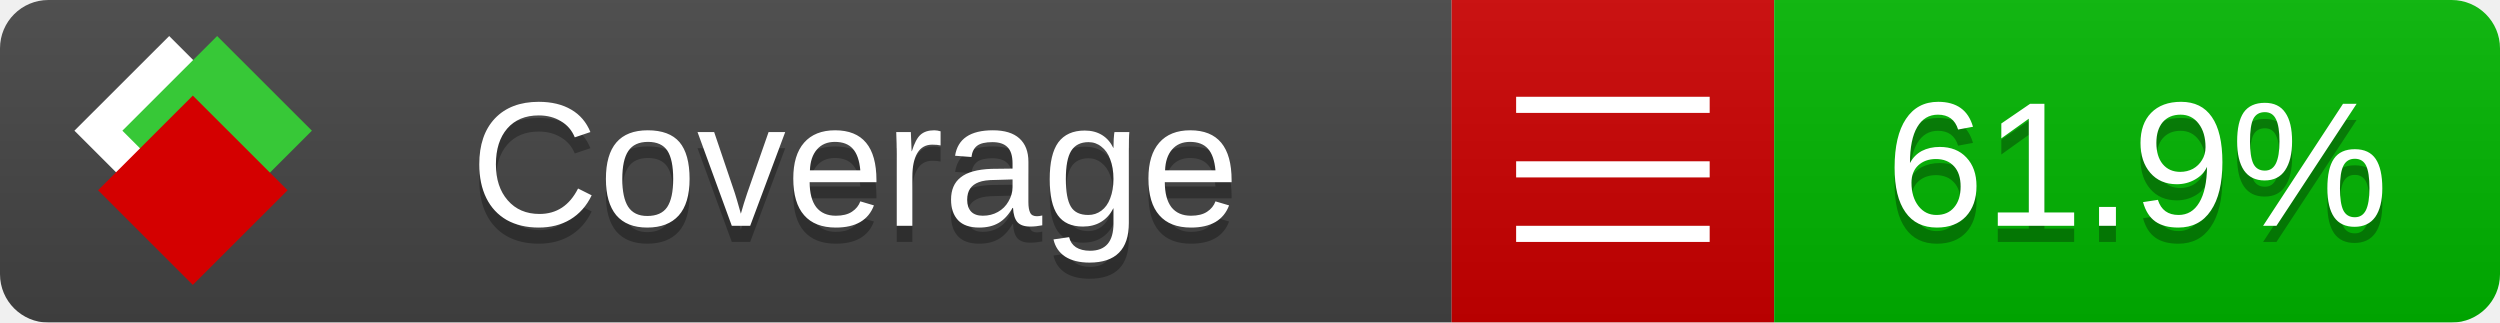
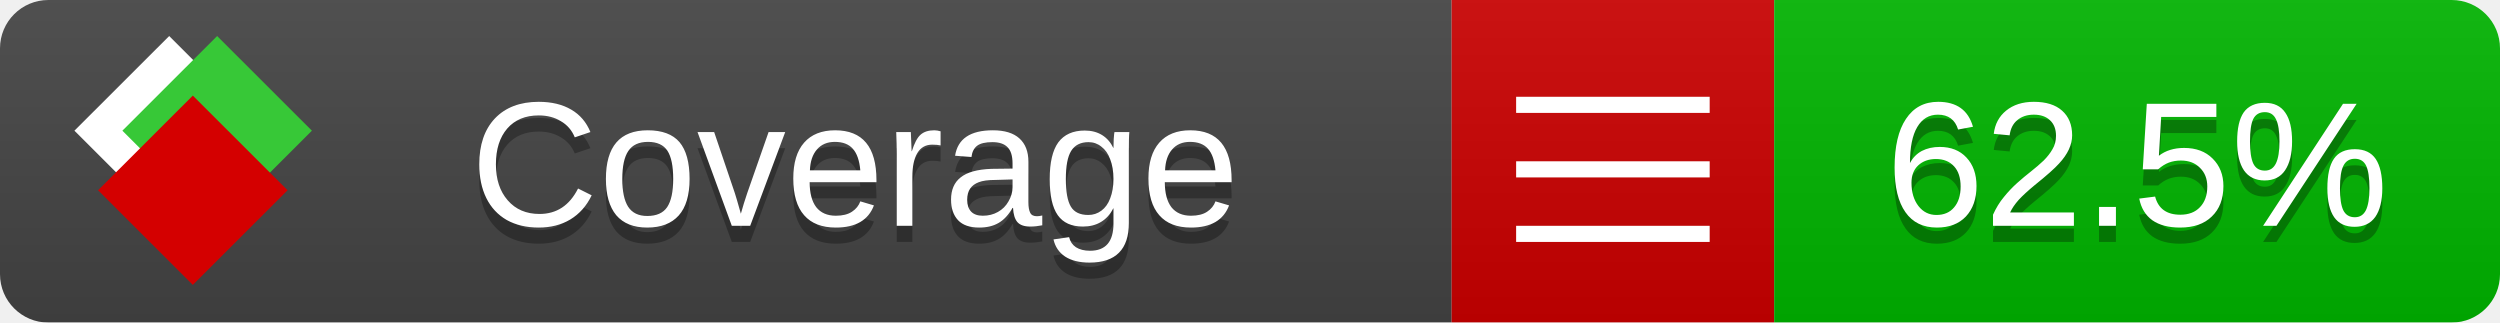
<svg xmlns="http://www.w3.org/2000/svg" xmlns:xlink="http://www.w3.org/1999/xlink" width="155" height="20">
  <style type="text/css">
          
            @keyframes fade1 {
                0% { visibility: visible; opacity: 1; }
               27% { visibility: visible; opacity: 1; }
               33% { visibility: hidden; opacity: 0; }
               60% { visibility: hidden; opacity: 0; }
               66% { visibility: hidden; opacity: 0; }
               93% { visibility: hidden; opacity: 0; }
              100% { visibility: visible; opacity: 1; }
            }
            @keyframes fade2 {
                0% { visibility: hidden; opacity: 0; }
               27% { visibility: hidden; opacity: 0; }
               33% { visibility: visible; opacity: 1; }
               60% { visibility: visible; opacity: 1; }
               66% { visibility: hidden; opacity: 0; }
               93% { visibility: hidden; opacity: 0; }
              100% { visibility: hidden; opacity: 0; }
            }
            @keyframes fade3 {
                0% { visibility: hidden; opacity: 0; }
               27% { visibility: hidden; opacity: 0; }
               33% { visibility: hidden; opacity: 0; }
               60% { visibility: hidden; opacity: 0; }
               66% { visibility: visible; opacity: 1; }
               93% { visibility: visible; opacity: 1; }
              100% { visibility: hidden; opacity: 0; }
            }
            .linecoverage {
                animation-duration: 15s;
                animation-name: fade1;
                animation-iteration-count: infinite;
            }
            .branchcoverage {
                animation-duration: 15s;
                animation-name: fade2;
                animation-iteration-count: infinite;
            }
            .methodcoverage {
                animation-duration: 15s;
                animation-name: fade3;
                animation-iteration-count: infinite;
            }
          
    </style>
  <defs>
    <linearGradient id="gradient" x2="0" y2="100%">
      <stop offset="0" stop-color="#bbb" stop-opacity=".1" />
      <stop offset="1" stop-opacity=".1" />
    </linearGradient>
    <linearGradient id="c">
      <stop offset="0" stop-color="#d40000" />
      <stop offset="1" stop-color="#ff2a2a" />
    </linearGradient>
    <linearGradient id="a">
      <stop offset="0" stop-color="#e0e0de" />
      <stop offset="1" stop-color="#fff" />
    </linearGradient>
    <linearGradient id="b">
      <stop offset="0" stop-color="#37c837" />
      <stop offset="1" stop-color="#217821" />
    </linearGradient>
    <linearGradient xlink:href="#a" id="e" x1="106.44" x2="69.96" y1="-11.96" y2="-46.84" gradientTransform="matrix(-.8426 -.00045 -.00045 -.8426 -94.27 -75.82)" gradientUnits="userSpaceOnUse" />
    <linearGradient xlink:href="#b" id="f" x1="56.19" x2="77.97" y1="-23.45" y2="10.62" gradientTransform="matrix(.8426 .00045 .00045 .8426 94.27 75.82)" gradientUnits="userSpaceOnUse" />
    <linearGradient xlink:href="#c" id="g" x1="79.98" x2="132.9" y1="10.79" y2="10.79" gradientTransform="matrix(.8426 .00045 .00045 .8426 94.27 75.82)" gradientUnits="userSpaceOnUse" />
    <mask id="mask">
      <rect width="155" height="20" rx="3" fill="#fff" />
    </mask>
    <g id="icon" transform="matrix(.04486 0 0 .04481 -.48 -.63)">
      <rect width="52.92" height="52.92" x="-109.72" y="-27.13" fill="url(#e)" transform="rotate(-135)" />
      <rect width="52.92" height="52.92" x="70.19" y="-39.18" fill="url(#f)" transform="rotate(45)" />
      <rect width="52.92" height="52.92" x="80.05" y="-15.74" fill="url(#g)" transform="rotate(45)" />
    </g>
  </defs>
  <g mask="url(#mask)">
    <rect x="0" y="0" width="90" height="20" fill="#444" />
    <rect x="90" y="0" width="20" height="20" fill="#c00" />
    <rect x="110" y="0" width="45" height="20" fill="#00B600" />
    <rect x="0" y="0" width="155" height="20" fill="url(#gradient)" />
  </g>
  <g>
    <path class="" stroke="#fff" d="M94 6.5 h12 M94 10.5 h12 M94 14.5 h12" />
  </g>
  <g fill="#fff" text-anchor="middle" font-family="Verdana,Arial,Geneva,sans-serif" font-size="11">
    <a xlink:href="https://github.com/danielpalme/ReportGenerator" target="_top">
      <use xlink:href="#icon" transform="translate(3,1) scale(3.5)" />
    </a>
    <text x="53" y="15" fill="#010101" fill-opacity=".3">Coverage</text>
    <text x="53" y="14" fill="#fff">Coverage</text>
-     <text class="" x="132.5" y="15" fill="#010101" fill-opacity=".3">61.9%</text>
-     <text class="" x="132.5" y="14">61.9%</text>
+     <text class="" x="132.5" y="15" fill="#010101" fill-opacity=".3">62.5%</text>
+     <text class="" x="132.5" y="14">62.5%</text>
  </g>
  <g>
    <rect class="" x="90" y="0" width="65" height="20" fill-opacity="0" />
  </g>
</svg>
